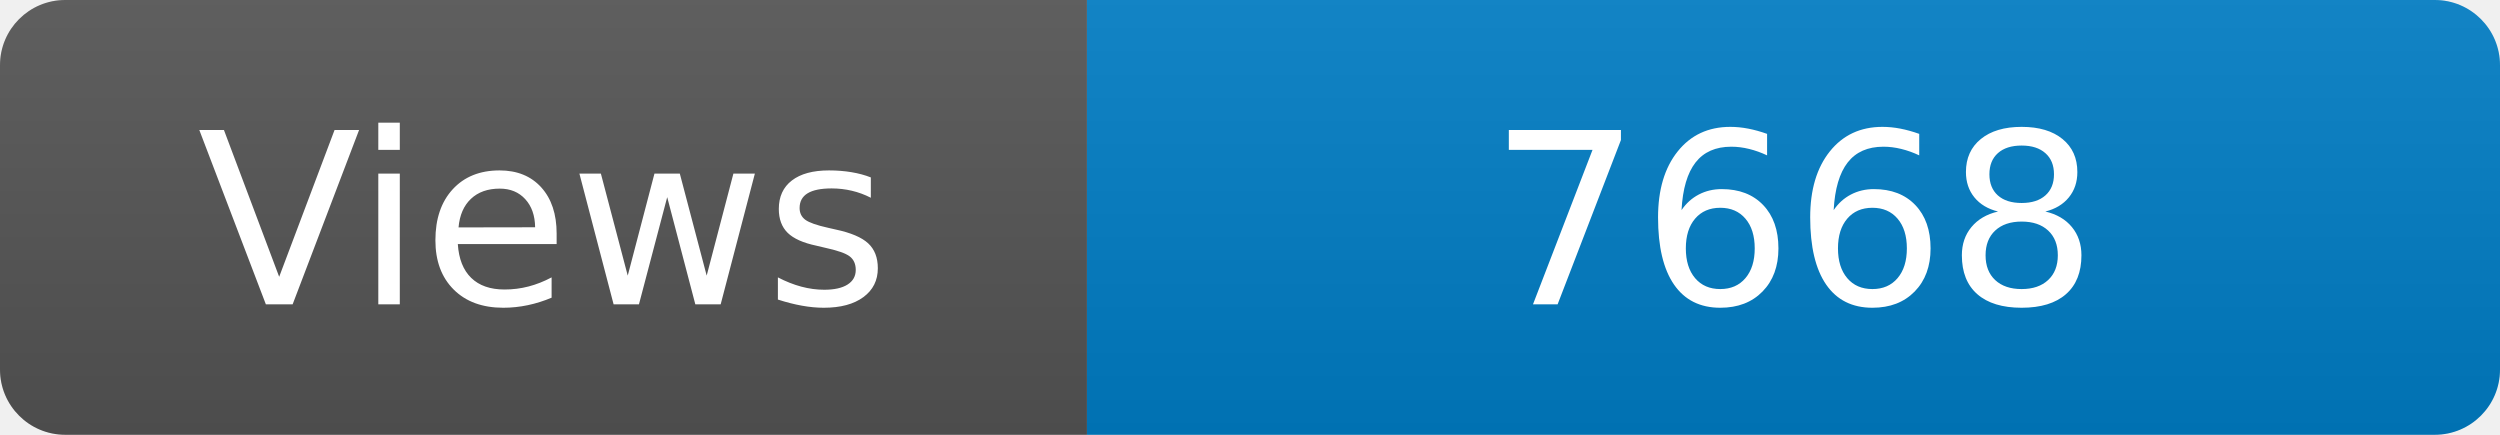
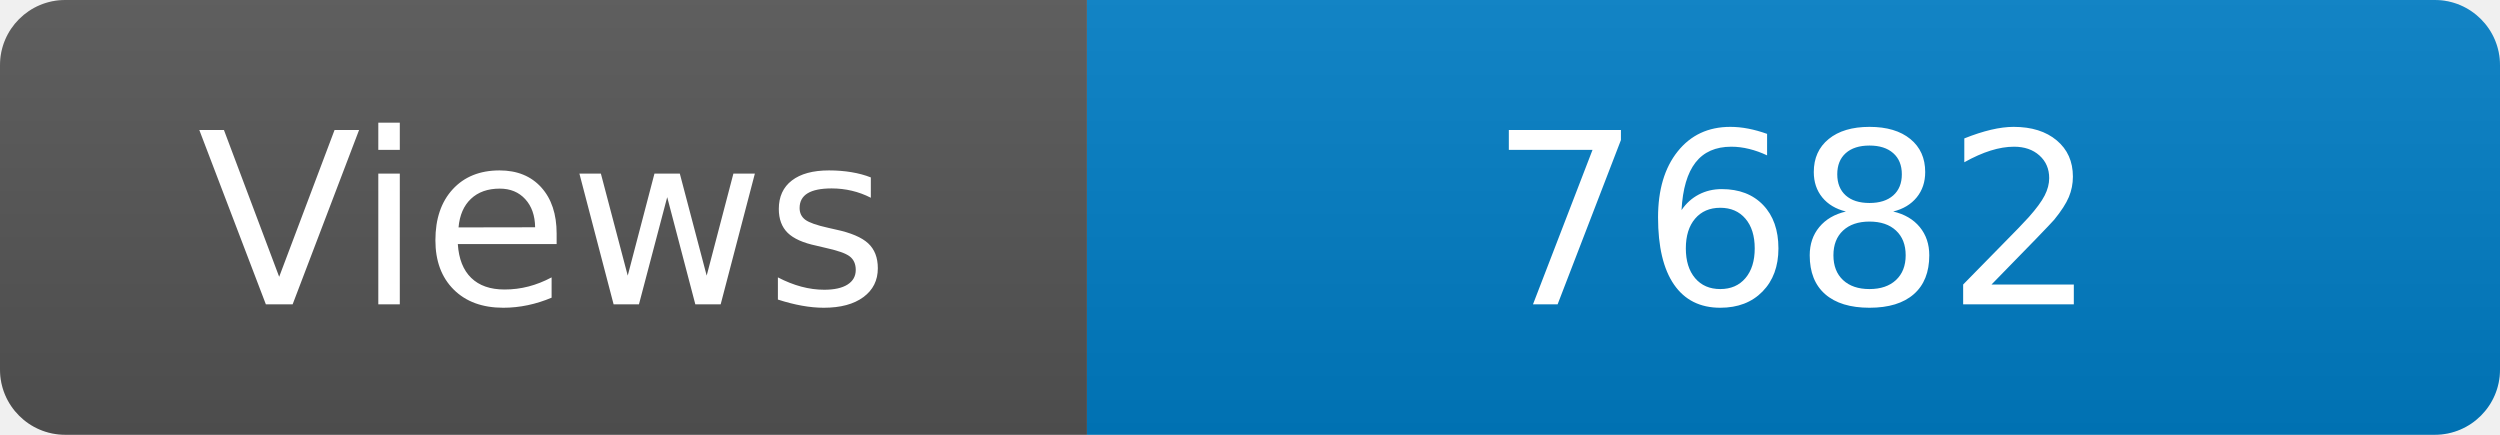
<svg xmlns="http://www.w3.org/2000/svg" width="115" height="20" role="img" aria-label="Maintained?: yes">
  <linearGradient id="s" x2="0" y2="100%">
    <stop offset="0" stop-color="#bbb" stop-opacity=".1" />
    <stop offset="1" stop-opacity=".1" />
  </linearGradient>
  <clipPath id="r">
    <rect width="115" height="20" rx="3" fill="#fff" />
  </clipPath>
  <g clip-path="url(#r)">
    <rect width="50" height="20" fill="#555" />
    <rect x="50" width="160" height="20" fill="#007ec6" />
    <rect width="115" height="20" fill="url(#s)" />
  </g>
  <g fill="#fff" text-anchor="middle" font-family="Verdana,Geneva,DejaVu Sans,sans-serif" font-size="110">
    <text x="250" y="140" transform="scale(.1)" fill="#fff">Views</text>
-     <text x="825" y="140" transform="scale(.1)" fill="#fff">7668</text>
+     <text x="825" y="140" transform="scale(.1)" fill="#fff">7682</text>
  </g>
</svg>
